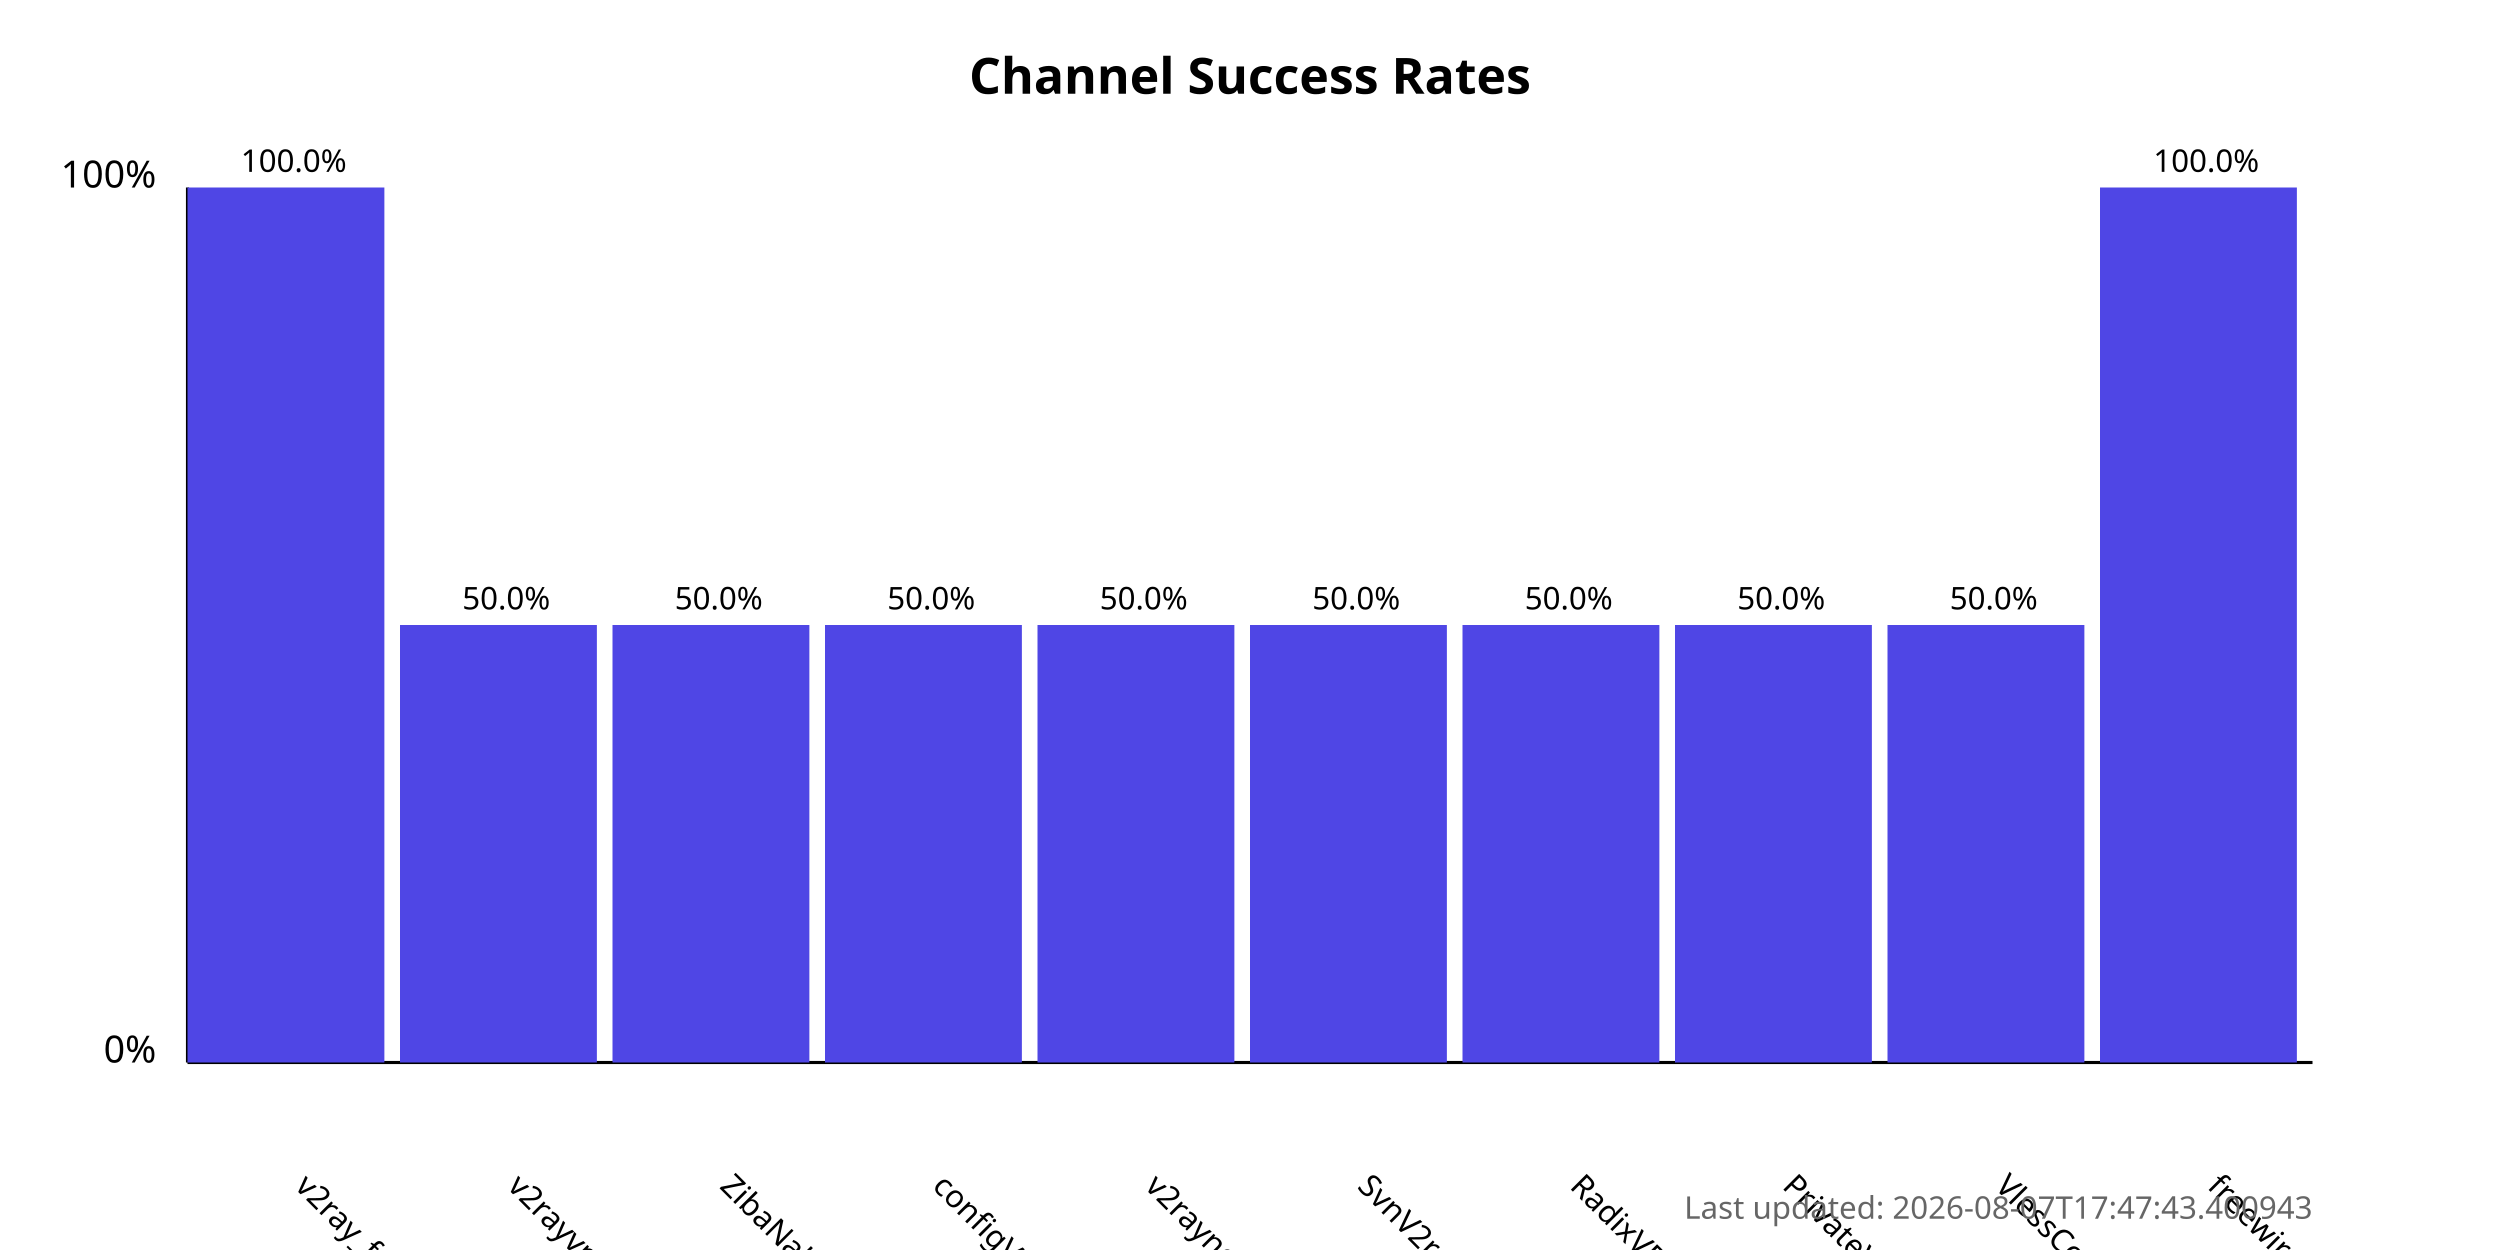
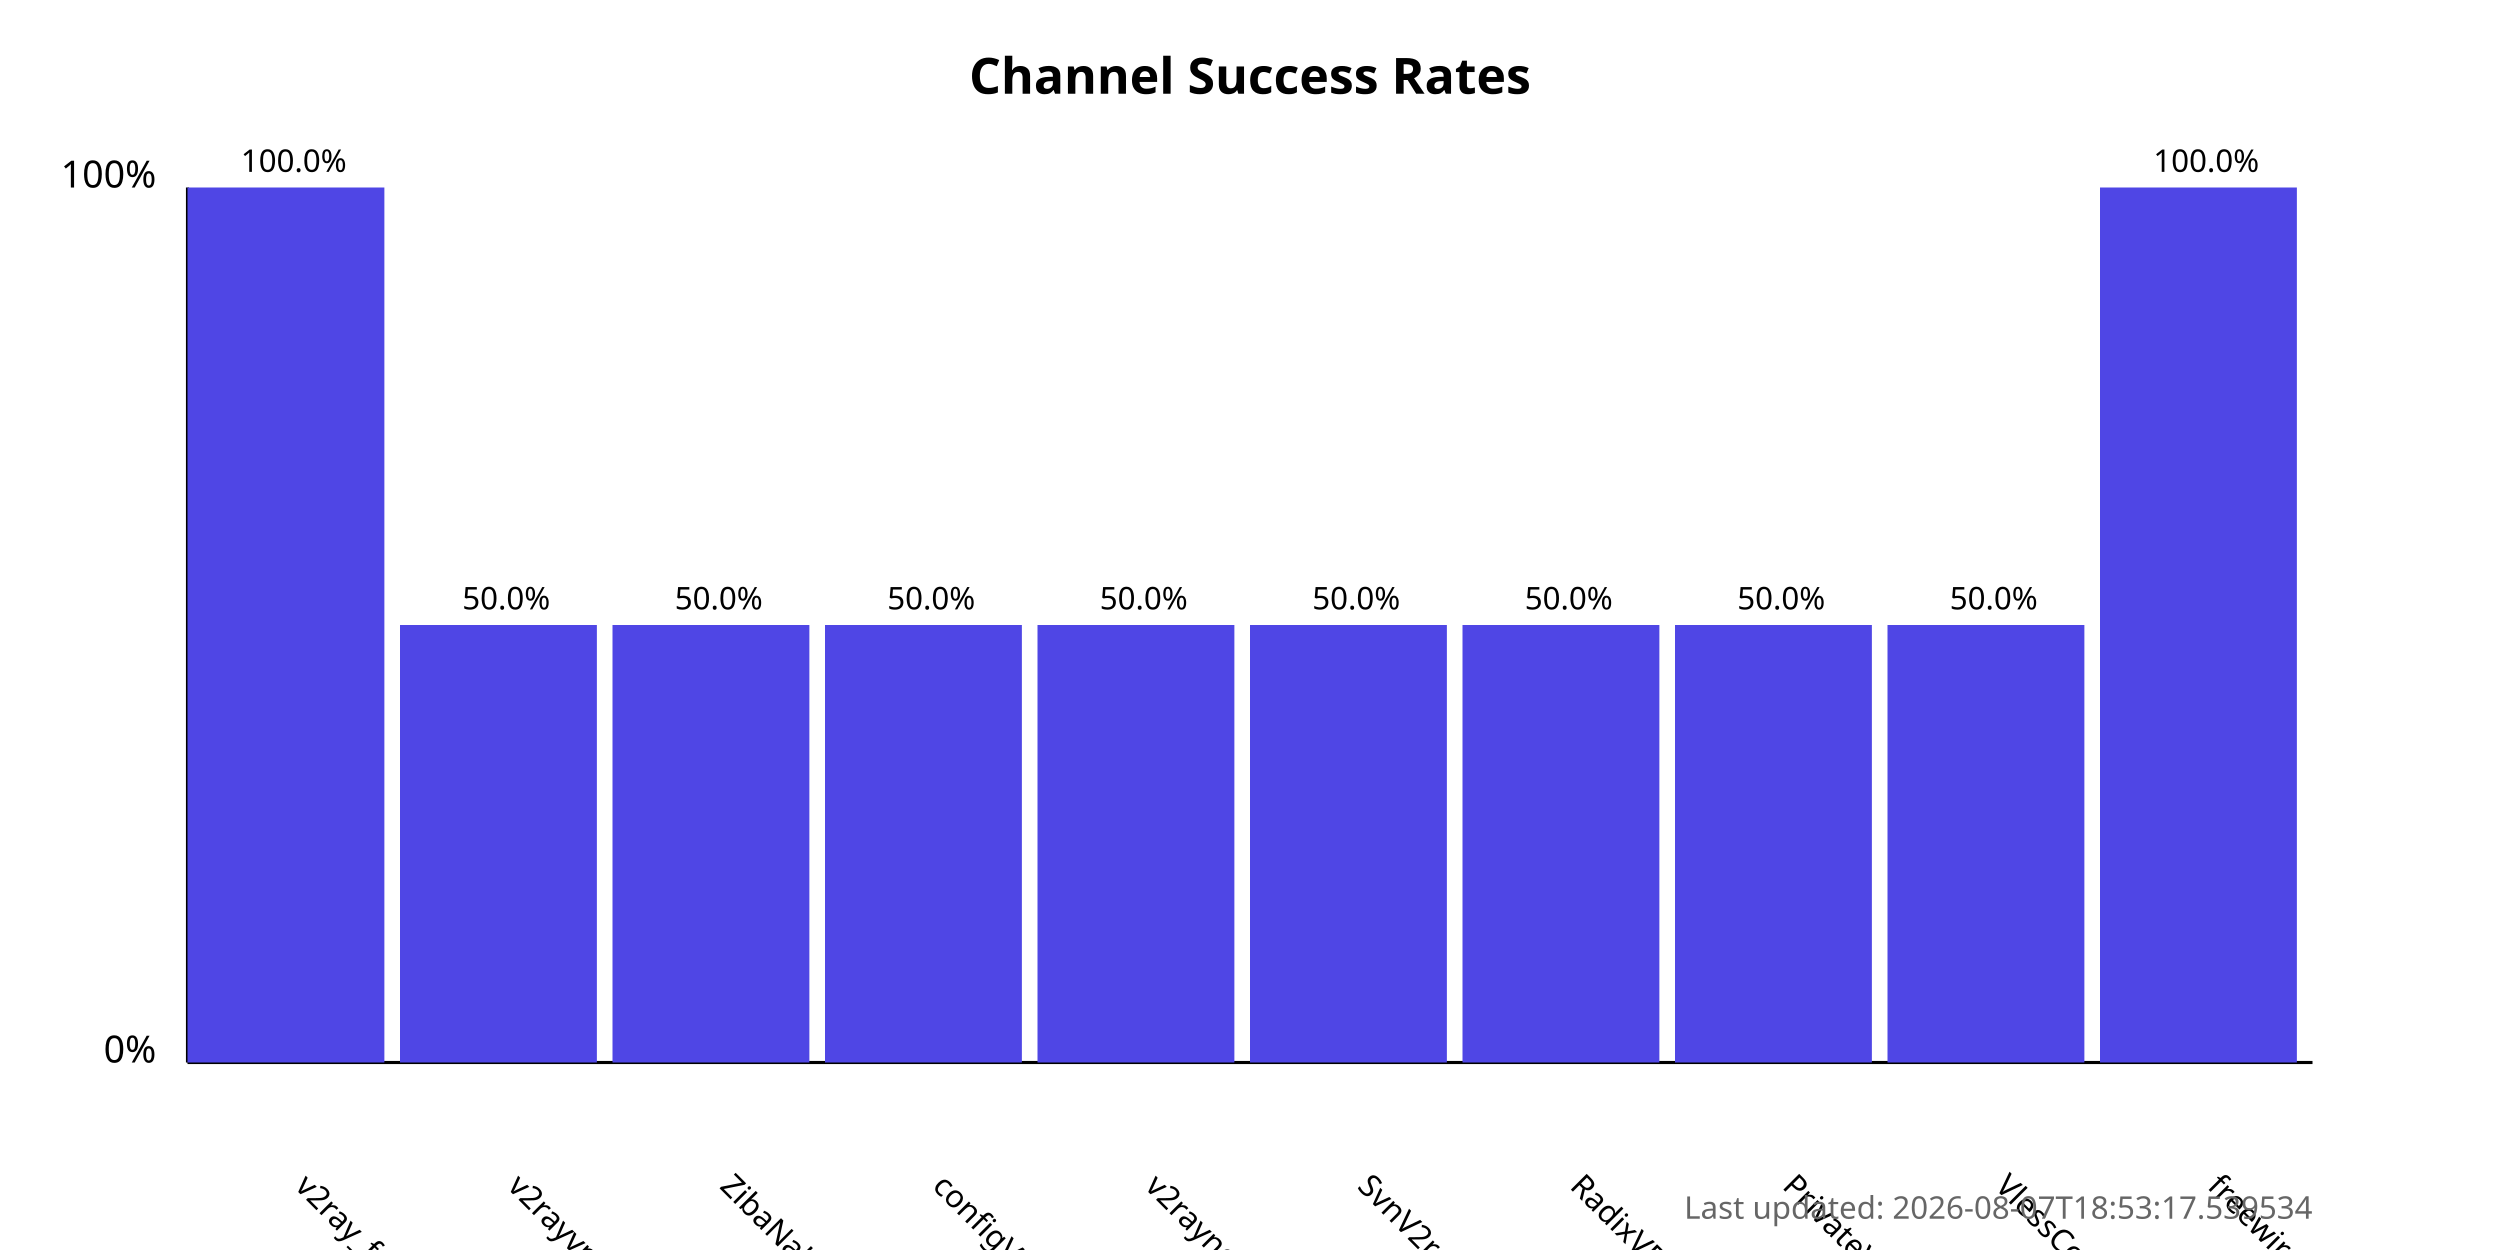
<svg xmlns="http://www.w3.org/2000/svg" width="800" height="400">
  <style>
            .chart-title { font: bold 16px sans-serif; }
            .axis-label { font: 12px sans-serif; }
            .tick-label { font: 10px sans-serif; }
            .bar { fill: #4f46e5; }
            .bar:hover { fill: #6366f1; }
            .timestamp { font: 10px sans-serif; fill: #666; }
        </style>
  <text x="400.0" y="30" text-anchor="middle" class="chart-title">
            Channel Success Rates
        </text>
  <line x1="60" y1="340" x2="60" y2="60" stroke="black" stroke-width="1" />
  <line x1="60" y1="340" x2="740" y2="340" stroke="black" stroke-width="1" />
  <text x="50" y="340" text-anchor="end" class="axis-label">0%</text>
  <text x="50" y="60" text-anchor="end" class="axis-label">100%</text>
  <g>
    <rect x="60" y="60.0" width="63.0" height="280.0" class="bar" />
    <text x="94.0" y="380" transform="rotate(45, 94.0, 380)" text-anchor="start" class="tick-label">
                v2ray_free_conf
            </text>
    <text x="94.0" y="55.0" text-anchor="middle" class="tick-label">
                100.0%
            </text>
  </g>
  <g>
    <rect x="128.0" y="200.0" width="63.0" height="140.0" class="bar" />
    <text x="162.0" y="380" transform="rotate(45, 162.0, 380)" text-anchor="start" class="tick-label">
                v2rayvpno
            </text>
    <text x="162.0" y="195.0" text-anchor="middle" class="tick-label">
                50.0%
            </text>
  </g>
  <g>
    <rect x="196.0" y="200.0" width="63.0" height="140.0" class="bar" />
    <text x="230.0" y="380" transform="rotate(45, 230.0, 380)" text-anchor="start" class="tick-label">
                ZibaNabz
            </text>
    <text x="230.0" y="195.0" text-anchor="middle" class="tick-label">
                50.0%
            </text>
  </g>
  <g>
    <rect x="264.0" y="200.0" width="63.0" height="140.0" class="bar" />
    <text x="298.0" y="380" transform="rotate(45, 298.0, 380)" text-anchor="start" class="tick-label">
                configV2rayForFree
            </text>
    <text x="298.0" y="195.0" text-anchor="middle" class="tick-label">
                50.0%
            </text>
  </g>
  <g>
    <rect x="332.0" y="200.0" width="63.0" height="140.0" class="bar" />
    <text x="366.0" y="380" transform="rotate(45, 366.0, 380)" text-anchor="start" class="tick-label">
                v2rayngvpn
            </text>
    <text x="366.0" y="195.0" text-anchor="middle" class="tick-label">
                50.0%
            </text>
  </g>
  <g>
    <rect x="400.0" y="200.0" width="63.0" height="140.0" class="bar" />
    <text x="434.0" y="380" transform="rotate(45, 434.0, 380)" text-anchor="start" class="tick-label">
                SvnV2ray
            </text>
    <text x="434.0" y="195.0" text-anchor="middle" class="tick-label">
                50.0%
            </text>
  </g>
  <g>
    <rect x="468.0" y="200.0" width="63.0" height="140.0" class="bar" />
    <text x="502.0" y="380" transform="rotate(45, 502.0, 380)" text-anchor="start" class="tick-label">
                RadixVPN
            </text>
    <text x="502.0" y="195.0" text-anchor="middle" class="tick-label">
                50.0%
            </text>
  </g>
  <g>
    <rect x="536.0" y="200.0" width="63.0" height="140.0" class="bar" />
    <text x="570.0" y="380" transform="rotate(45, 570.0, 380)" text-anchor="start" class="tick-label">
                PrivateVPNs
            </text>
    <text x="570.0" y="195.0" text-anchor="middle" class="tick-label">
                50.0%
            </text>
  </g>
  <g>
    <rect x="604.0" y="200.0" width="63.0" height="140.0" class="bar" />
    <text x="638.0" y="380" transform="rotate(45, 638.0, 380)" text-anchor="start" class="tick-label">
                VlessConfig
            </text>
    <text x="638.0" y="195.0" text-anchor="middle" class="tick-label">
                50.0%
            </text>
  </g>
  <g>
    <rect x="672.0" y="60.0" width="63.0" height="280.0" class="bar" />
    <text x="706.0" y="380" transform="rotate(45, 706.0, 380)" text-anchor="start" class="tick-label">
                freewireguard
            </text>
    <text x="706.0" y="55.0" text-anchor="middle" class="tick-label">
                100.0%
            </text>
  </g>
  <text x="740" y="390" text-anchor="end" class="timestamp">
-             Last updated: 2026-08-07T17:47:43.400943
+             Last updated: 2026-08-07T18:53:17.539534
        </text>
</svg>
